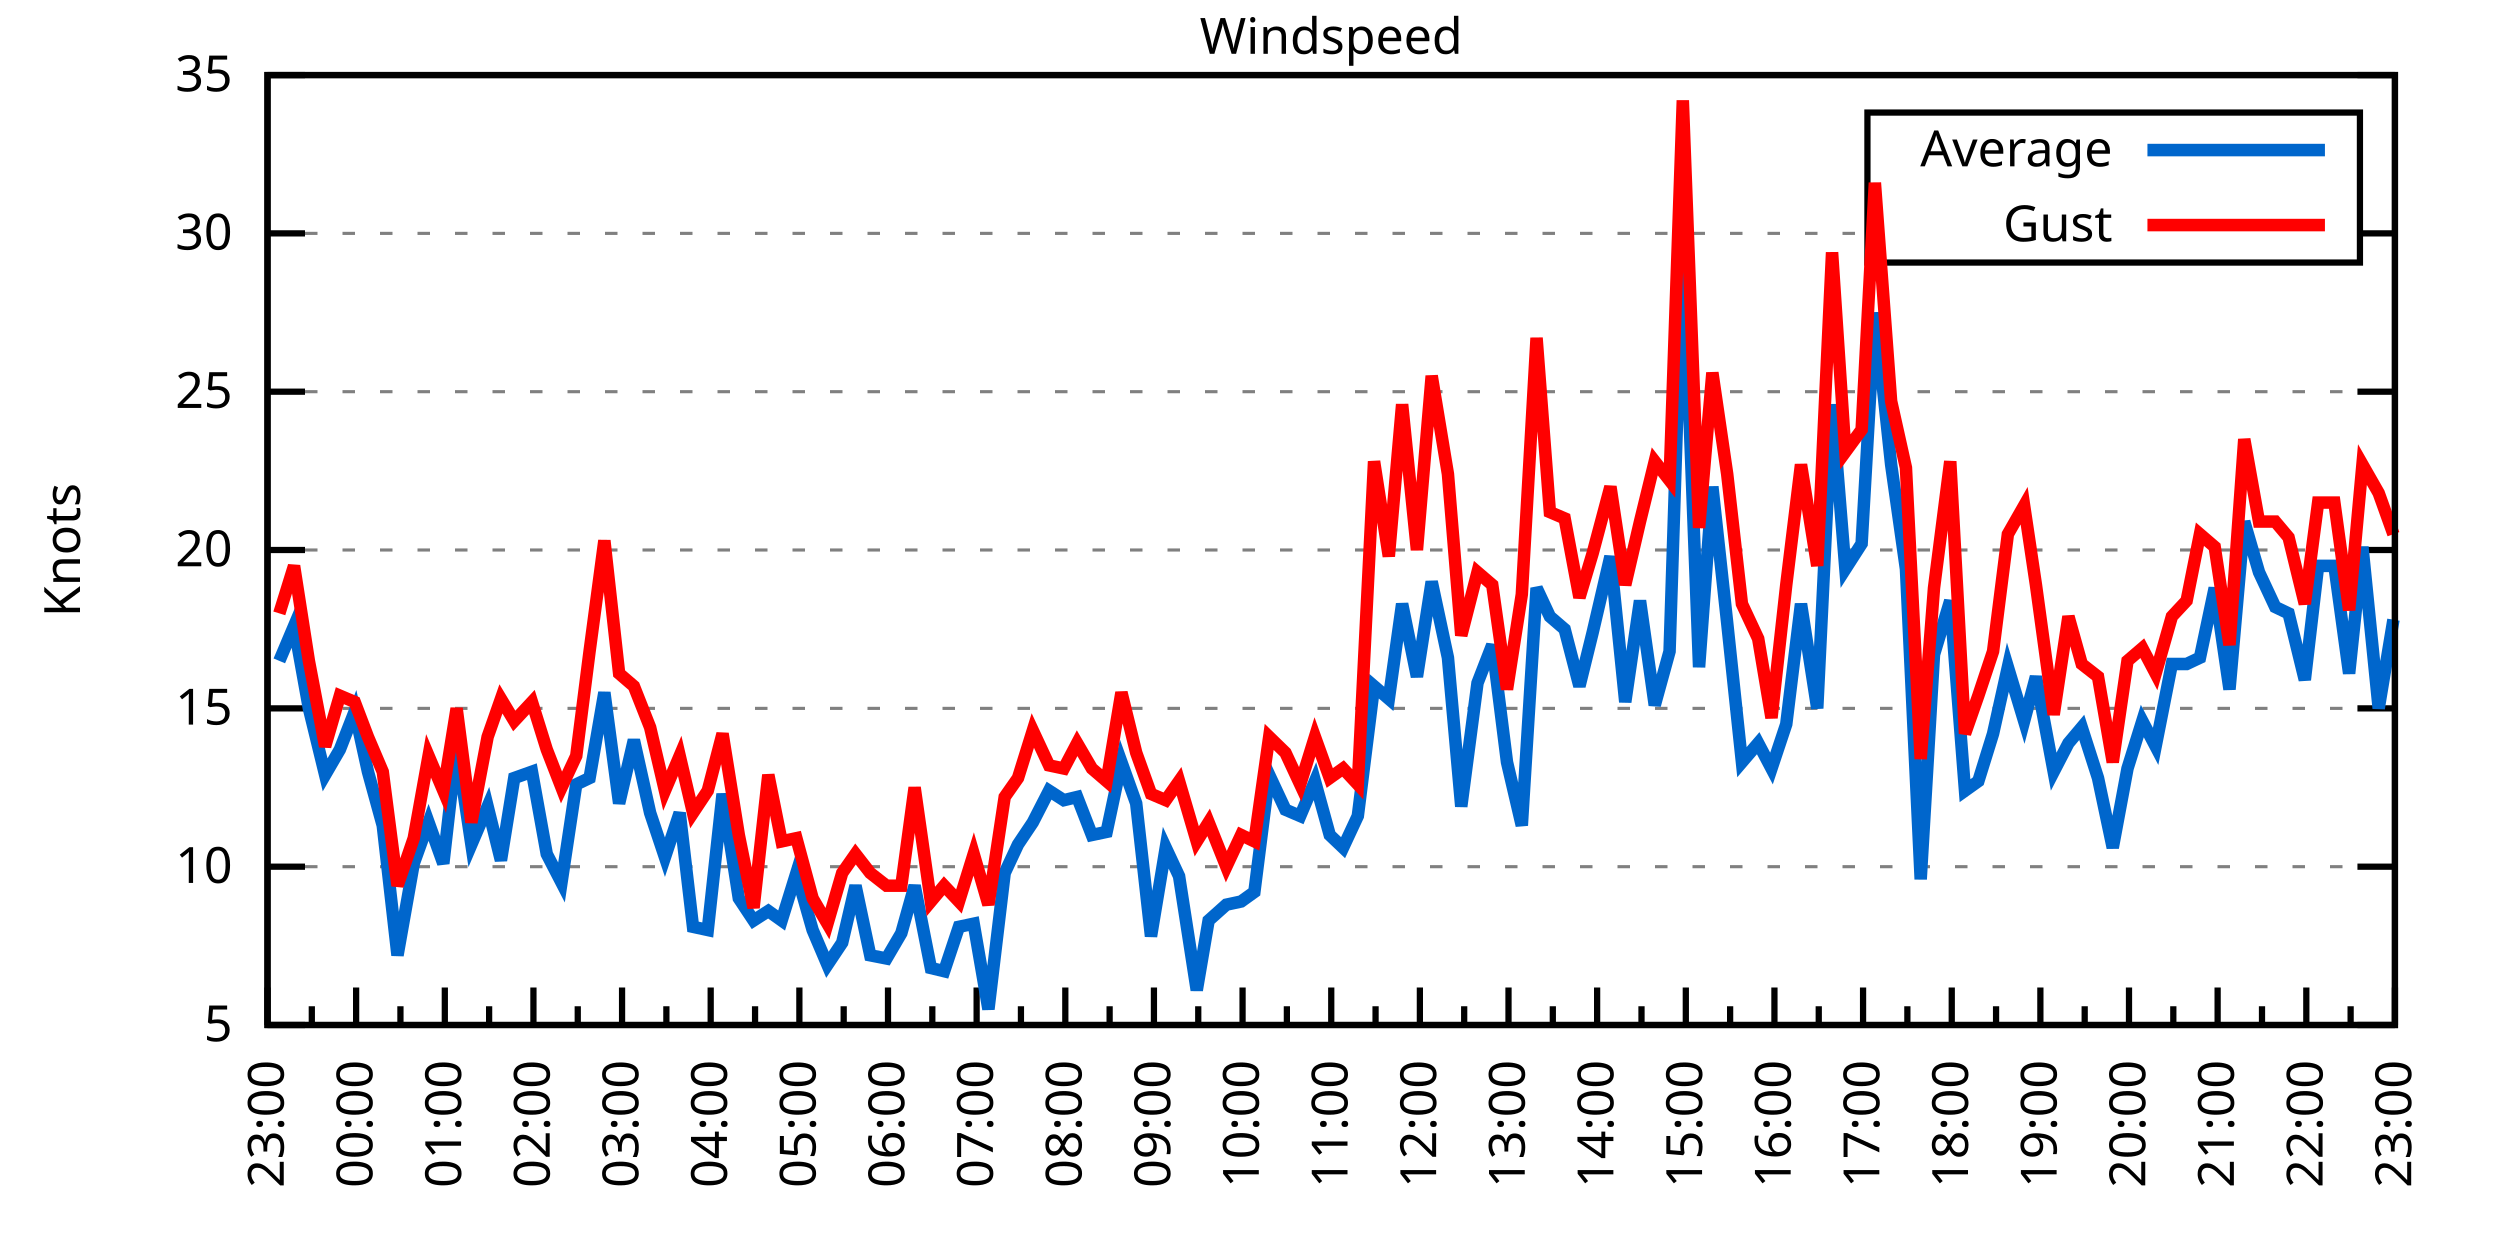
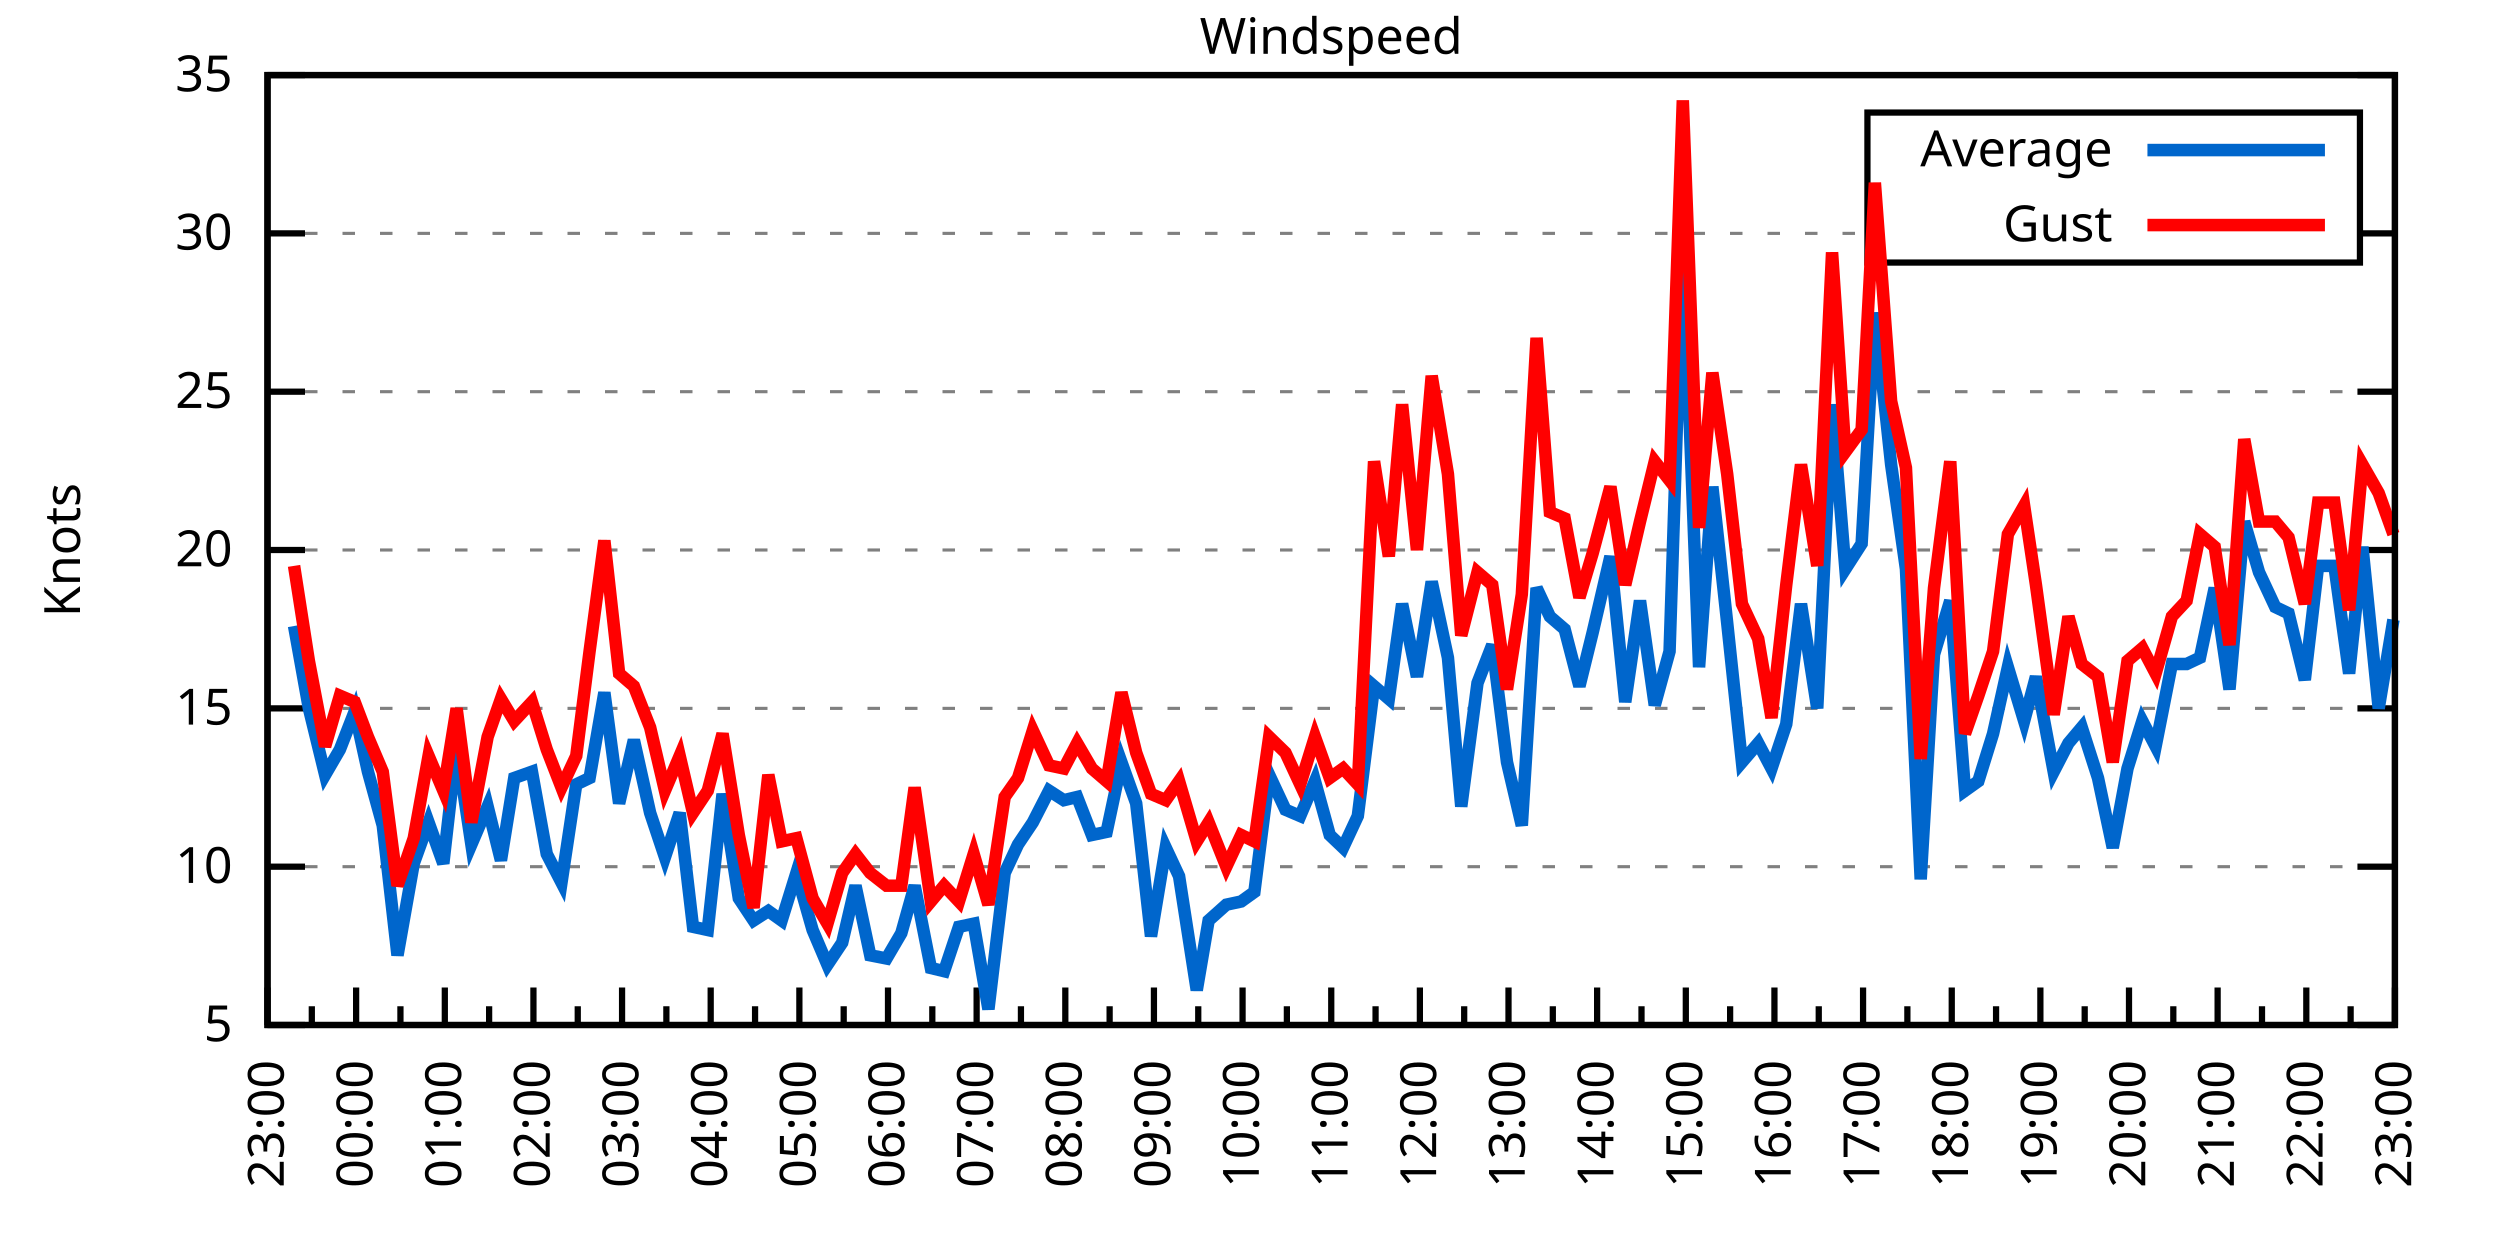
<svg xmlns="http://www.w3.org/2000/svg" xmlns:xlink="http://www.w3.org/1999/xlink" width="400" height="200" viewBox="0 0 400 200">
  <g id="gnuplot_canvas">
    <rect x="0" y="0" width="400" height="200" fill="none" />
    <defs>
      <circle id="gpDot" r="0.5" stroke-width="0.5" stroke="currentColor" />
      <path id="gpPt0" stroke-width="0.333" stroke="currentColor" d="M-1,0 h2 M0,-1 v2" />
      <path id="gpPt1" stroke-width="0.333" stroke="currentColor" d="M-1,-1 L1,1 M1,-1 L-1,1" />
      <path id="gpPt2" stroke-width="0.333" stroke="currentColor" d="M-1,0 L1,0 M0,-1 L0,1 M-1,-1 L1,1 M-1,1 L1,-1" />
      <rect id="gpPt3" stroke-width="0.333" stroke="currentColor" x="-1" y="-1" width="2" height="2" />
      <rect id="gpPt4" stroke-width="0.333" stroke="currentColor" fill="currentColor" x="-1" y="-1" width="2" height="2" />
      <circle id="gpPt5" stroke-width="0.333" stroke="currentColor" cx="0" cy="0" r="1" />
      <use xlink:href="#gpPt5" id="gpPt6" fill="currentColor" stroke="none" />
      <path id="gpPt7" stroke-width="0.333" stroke="currentColor" d="M0,-1.33 L-1.33,0.67 L1.33,0.67 z" />
      <use xlink:href="#gpPt7" id="gpPt8" fill="currentColor" stroke="none" />
      <use xlink:href="#gpPt7" id="gpPt9" stroke="currentColor" transform="rotate(180)" />
      <use xlink:href="#gpPt9" id="gpPt10" fill="currentColor" stroke="none" />
      <use xlink:href="#gpPt3" id="gpPt11" stroke="currentColor" transform="rotate(45)" />
      <use xlink:href="#gpPt11" id="gpPt12" fill="currentColor" stroke="none" />
      <path id="gpPt13" stroke-width="0.333" stroke="currentColor" d="M0,1.330 L1.265,0.411 L0.782,-1.067 L-0.782,-1.076 L-1.265,0.411 z" />
      <use xlink:href="#gpPt13" id="gpPt14" fill="currentColor" stroke="none" />
      <filter id="textbox" filterUnits="objectBoundingBox" x="0" y="0" height="1" width="1">
        <feFlood flood-color="white" flood-opacity="1" result="bgnd" />
        <feComposite in="SourceGraphic" in2="bgnd" operator="atop" />
      </filter>
      <filter id="greybox" filterUnits="objectBoundingBox" x="0" y="0" height="1" width="1">
        <feFlood flood-color="lightgrey" flood-opacity="1" result="grey" />
        <feComposite in="SourceGraphic" in2="grey" operator="atop" />
      </filter>
    </defs>
    <g fill="none" color="white" stroke="currentColor" stroke-width="1.00" stroke-linecap="butt" stroke-linejoin="miter">
</g>
    <g fill="none" color="black" stroke="currentColor" stroke-width="1.00" stroke-linecap="butt" stroke-linejoin="miter">
      <g stroke="none" shape-rendering="crispEdges">
        <polygon fill="rgb(255, 255, 255)" points="42.80,164.00 383.18,164.00 383.18,12.02 42.80,12.02 " />
      </g>
    </g>
    <g fill="none" color="black" stroke="currentColor" stroke-width="1.00" stroke-linecap="butt" stroke-linejoin="miter">
</g>
    <g fill="none" color="black" stroke="black" stroke-width="0.50" stroke-linecap="butt" stroke-linejoin="miter">
</g>
    <g fill="none" color="gray" stroke="currentColor" stroke-width="0.50" stroke-linecap="butt" stroke-linejoin="miter">
      <path stroke="gray" stroke-dasharray="2,4" class="gridline" d="M42.80,164.00 L383.19,164.00  " />
    </g>
    <g fill="none" color="gray" stroke="gray" stroke-width="1.00" stroke-linecap="butt" stroke-linejoin="miter">
</g>
    <g fill="none" color="black" stroke="currentColor" stroke-width="1.00" stroke-linecap="butt" stroke-linejoin="miter">
      <path stroke="black" d="M42.80,164.00 L48.80,164.00 M383.19,164.00 L377.19,164.00  " />
      <g transform="translate(37.20,166.60)" stroke="none" fill="black" font-family="Sans" font-size="8.00" text-anchor="end">
        <text>
          <tspan font-family="Sans"> 5</tspan>
        </text>
      </g>
    </g>
    <g fill="none" color="black" stroke="currentColor" stroke-width="1.00" stroke-linecap="butt" stroke-linejoin="miter">
</g>
    <g fill="none" color="black" stroke="black" stroke-width="0.50" stroke-linecap="butt" stroke-linejoin="miter">
</g>
    <g fill="none" color="gray" stroke="currentColor" stroke-width="0.50" stroke-linecap="butt" stroke-linejoin="miter">
      <path stroke="gray" stroke-dasharray="2,4" class="gridline" d="M42.80,138.67 L383.19,138.67  " />
    </g>
    <g fill="none" color="gray" stroke="gray" stroke-width="1.00" stroke-linecap="butt" stroke-linejoin="miter">
</g>
    <g fill="none" color="black" stroke="currentColor" stroke-width="1.00" stroke-linecap="butt" stroke-linejoin="miter">
      <path stroke="black" d="M42.80,138.67 L48.80,138.67 M383.19,138.67 L377.19,138.67  " />
      <g transform="translate(37.20,141.27)" stroke="none" fill="black" font-family="Sans" font-size="8.00" text-anchor="end">
        <text>
          <tspan font-family="Sans"> 10</tspan>
        </text>
      </g>
    </g>
    <g fill="none" color="black" stroke="currentColor" stroke-width="1.00" stroke-linecap="butt" stroke-linejoin="miter">
</g>
    <g fill="none" color="black" stroke="black" stroke-width="0.50" stroke-linecap="butt" stroke-linejoin="miter">
</g>
    <g fill="none" color="gray" stroke="currentColor" stroke-width="0.50" stroke-linecap="butt" stroke-linejoin="miter">
      <path stroke="gray" stroke-dasharray="2,4" class="gridline" d="M42.80,113.34 L383.19,113.34  " />
    </g>
    <g fill="none" color="gray" stroke="gray" stroke-width="1.00" stroke-linecap="butt" stroke-linejoin="miter">
</g>
    <g fill="none" color="black" stroke="currentColor" stroke-width="1.00" stroke-linecap="butt" stroke-linejoin="miter">
      <path stroke="black" d="M42.80,113.34 L48.80,113.34 M383.19,113.34 L377.19,113.34  " />
      <g transform="translate(37.20,115.94)" stroke="none" fill="black" font-family="Sans" font-size="8.00" text-anchor="end">
        <text>
          <tspan font-family="Sans"> 15</tspan>
        </text>
      </g>
    </g>
    <g fill="none" color="black" stroke="currentColor" stroke-width="1.00" stroke-linecap="butt" stroke-linejoin="miter">
</g>
    <g fill="none" color="black" stroke="black" stroke-width="0.50" stroke-linecap="butt" stroke-linejoin="miter">
</g>
    <g fill="none" color="gray" stroke="currentColor" stroke-width="0.50" stroke-linecap="butt" stroke-linejoin="miter">
      <path stroke="gray" stroke-dasharray="2,4" class="gridline" d="M42.80,88.00 L383.19,88.00  " />
    </g>
    <g fill="none" color="gray" stroke="gray" stroke-width="1.00" stroke-linecap="butt" stroke-linejoin="miter">
</g>
    <g fill="none" color="black" stroke="currentColor" stroke-width="1.00" stroke-linecap="butt" stroke-linejoin="miter">
      <path stroke="black" d="M42.80,88.00 L48.80,88.00 M383.19,88.00 L377.19,88.00  " />
      <g transform="translate(37.20,90.60)" stroke="none" fill="black" font-family="Sans" font-size="8.00" text-anchor="end">
        <text>
          <tspan font-family="Sans"> 20</tspan>
        </text>
      </g>
    </g>
    <g fill="none" color="black" stroke="currentColor" stroke-width="1.00" stroke-linecap="butt" stroke-linejoin="miter">
</g>
    <g fill="none" color="black" stroke="black" stroke-width="0.50" stroke-linecap="butt" stroke-linejoin="miter">
</g>
    <g fill="none" color="gray" stroke="currentColor" stroke-width="0.50" stroke-linecap="butt" stroke-linejoin="miter">
      <path stroke="gray" stroke-dasharray="2,4" class="gridline" d="M42.80,62.67 L383.19,62.67  " />
    </g>
    <g fill="none" color="gray" stroke="gray" stroke-width="1.00" stroke-linecap="butt" stroke-linejoin="miter">
</g>
    <g fill="none" color="black" stroke="currentColor" stroke-width="1.00" stroke-linecap="butt" stroke-linejoin="miter">
      <path stroke="black" d="M42.80,62.67 L48.80,62.67 M383.19,62.67 L377.19,62.67  " />
      <g transform="translate(37.20,65.27)" stroke="none" fill="black" font-family="Sans" font-size="8.00" text-anchor="end">
        <text>
          <tspan font-family="Sans"> 25</tspan>
        </text>
      </g>
    </g>
    <g fill="none" color="black" stroke="currentColor" stroke-width="1.00" stroke-linecap="butt" stroke-linejoin="miter">
</g>
    <g fill="none" color="black" stroke="black" stroke-width="0.50" stroke-linecap="butt" stroke-linejoin="miter">
</g>
    <g fill="none" color="gray" stroke="currentColor" stroke-width="0.50" stroke-linecap="butt" stroke-linejoin="miter">
      <path stroke="gray" stroke-dasharray="2,4" class="gridline" d="M42.80,37.34 L298.79,37.34 M377.59,37.34 L383.19,37.34  " />
    </g>
    <g fill="none" color="gray" stroke="gray" stroke-width="1.00" stroke-linecap="butt" stroke-linejoin="miter">
</g>
    <g fill="none" color="black" stroke="currentColor" stroke-width="1.00" stroke-linecap="butt" stroke-linejoin="miter">
      <path stroke="black" d="M42.80,37.34 L48.80,37.34 M383.19,37.34 L377.19,37.34  " />
      <g transform="translate(37.20,39.94)" stroke="none" fill="black" font-family="Sans" font-size="8.00" text-anchor="end">
        <text>
          <tspan font-family="Sans"> 30</tspan>
        </text>
      </g>
    </g>
    <g fill="none" color="black" stroke="currentColor" stroke-width="1.00" stroke-linecap="butt" stroke-linejoin="miter">
</g>
    <g fill="none" color="black" stroke="black" stroke-width="0.50" stroke-linecap="butt" stroke-linejoin="miter">
</g>
    <g fill="none" color="gray" stroke="currentColor" stroke-width="0.50" stroke-linecap="butt" stroke-linejoin="miter">
      <path stroke="gray" stroke-dasharray="2,4" class="gridline" d="M42.80,12.01 L383.19,12.01  " />
    </g>
    <g fill="none" color="gray" stroke="gray" stroke-width="1.00" stroke-linecap="butt" stroke-linejoin="miter">
</g>
    <g fill="none" color="black" stroke="currentColor" stroke-width="1.00" stroke-linecap="butt" stroke-linejoin="miter">
      <path stroke="black" d="M42.80,12.01 L48.80,12.01 M383.19,12.01 L377.19,12.01  " />
      <g transform="translate(37.20,14.61)" stroke="none" fill="black" font-family="Sans" font-size="8.00" text-anchor="end">
        <text>
          <tspan font-family="Sans"> 35</tspan>
        </text>
      </g>
    </g>
    <g fill="none" color="black" stroke="currentColor" stroke-width="1.00" stroke-linecap="butt" stroke-linejoin="miter">
      <path stroke="black" d="M42.80,164.00 L42.80,158.00  " />
      <g transform="translate(45.40,169.60) rotate(270)" stroke="none" fill="black" font-family="Sans" font-size="8.00" text-anchor="end">
        <text>
          <tspan font-family="Sans">23:00</tspan>
        </text>
      </g>
    </g>
    <g fill="none" color="black" stroke="currentColor" stroke-width="1.00" stroke-linecap="butt" stroke-linejoin="miter">
      <path stroke="black" d="M49.89,164.00 L49.89,161.00 M56.98,164.00 L56.98,158.00  " />
      <g transform="translate(59.58,169.60) rotate(270)" stroke="none" fill="black" font-family="Sans" font-size="8.00" text-anchor="end">
        <text>
          <tspan font-family="Sans">00:00</tspan>
        </text>
      </g>
    </g>
    <g fill="none" color="black" stroke="currentColor" stroke-width="1.00" stroke-linecap="butt" stroke-linejoin="miter">
      <path stroke="black" d="M64.07,164.00 L64.07,161.00 M71.17,164.00 L71.17,158.00  " />
      <g transform="translate(73.77,169.60) rotate(270)" stroke="none" fill="black" font-family="Sans" font-size="8.00" text-anchor="end">
        <text>
          <tspan font-family="Sans">01:00</tspan>
        </text>
      </g>
    </g>
    <g fill="none" color="black" stroke="currentColor" stroke-width="1.00" stroke-linecap="butt" stroke-linejoin="miter">
      <path stroke="black" d="M78.26,164.00 L78.26,161.00 M85.35,164.00 L85.35,158.00  " />
      <g transform="translate(87.95,169.60) rotate(270)" stroke="none" fill="black" font-family="Sans" font-size="8.00" text-anchor="end">
        <text>
          <tspan font-family="Sans">02:00</tspan>
        </text>
      </g>
    </g>
    <g fill="none" color="black" stroke="currentColor" stroke-width="1.00" stroke-linecap="butt" stroke-linejoin="miter">
      <path stroke="black" d="M92.44,164.00 L92.44,161.00 M99.53,164.00 L99.53,158.00  " />
      <g transform="translate(102.13,169.60) rotate(270)" stroke="none" fill="black" font-family="Sans" font-size="8.00" text-anchor="end">
        <text>
          <tspan font-family="Sans">03:00</tspan>
        </text>
      </g>
    </g>
    <g fill="none" color="black" stroke="currentColor" stroke-width="1.00" stroke-linecap="butt" stroke-linejoin="miter">
      <path stroke="black" d="M106.62,164.00 L106.62,161.00 M113.71,164.00 L113.71,158.00  " />
      <g transform="translate(116.31,169.60) rotate(270)" stroke="none" fill="black" font-family="Sans" font-size="8.00" text-anchor="end">
        <text>
          <tspan font-family="Sans">04:00</tspan>
        </text>
      </g>
    </g>
    <g fill="none" color="black" stroke="currentColor" stroke-width="1.00" stroke-linecap="butt" stroke-linejoin="miter">
      <path stroke="black" d="M120.81,164.00 L120.81,161.00 M127.90,164.00 L127.90,158.00  " />
      <g transform="translate(130.50,169.60) rotate(270)" stroke="none" fill="black" font-family="Sans" font-size="8.00" text-anchor="end">
        <text>
          <tspan font-family="Sans">05:00</tspan>
        </text>
      </g>
    </g>
    <g fill="none" color="black" stroke="currentColor" stroke-width="1.00" stroke-linecap="butt" stroke-linejoin="miter">
      <path stroke="black" d="M134.99,164.00 L134.99,161.00 M142.08,164.00 L142.08,158.00  " />
      <g transform="translate(144.68,169.60) rotate(270)" stroke="none" fill="black" font-family="Sans" font-size="8.00" text-anchor="end">
        <text>
          <tspan font-family="Sans">06:00</tspan>
        </text>
      </g>
    </g>
    <g fill="none" color="black" stroke="currentColor" stroke-width="1.00" stroke-linecap="butt" stroke-linejoin="miter">
      <path stroke="black" d="M149.17,164.00 L149.17,161.00 M156.26,164.00 L156.26,158.00  " />
      <g transform="translate(158.86,169.60) rotate(270)" stroke="none" fill="black" font-family="Sans" font-size="8.00" text-anchor="end">
        <text>
          <tspan font-family="Sans">07:00</tspan>
        </text>
      </g>
    </g>
    <g fill="none" color="black" stroke="currentColor" stroke-width="1.00" stroke-linecap="butt" stroke-linejoin="miter">
      <path stroke="black" d="M163.35,164.00 L163.35,161.00 M170.45,164.00 L170.45,158.00  " />
      <g transform="translate(173.05,169.60) rotate(270)" stroke="none" fill="black" font-family="Sans" font-size="8.00" text-anchor="end">
        <text>
          <tspan font-family="Sans">08:00</tspan>
        </text>
      </g>
    </g>
    <g fill="none" color="black" stroke="currentColor" stroke-width="1.00" stroke-linecap="butt" stroke-linejoin="miter">
      <path stroke="black" d="M177.54,164.00 L177.54,161.00 M184.63,164.00 L184.63,158.00  " />
      <g transform="translate(187.23,169.60) rotate(270)" stroke="none" fill="black" font-family="Sans" font-size="8.00" text-anchor="end">
        <text>
          <tspan font-family="Sans">09:00</tspan>
        </text>
      </g>
    </g>
    <g fill="none" color="black" stroke="currentColor" stroke-width="1.00" stroke-linecap="butt" stroke-linejoin="miter">
      <path stroke="black" d="M191.72,164.00 L191.72,161.00 M198.81,164.00 L198.81,158.00  " />
      <g transform="translate(201.41,169.60) rotate(270)" stroke="none" fill="black" font-family="Sans" font-size="8.00" text-anchor="end">
        <text>
          <tspan font-family="Sans">10:00</tspan>
        </text>
      </g>
    </g>
    <g fill="none" color="black" stroke="currentColor" stroke-width="1.00" stroke-linecap="butt" stroke-linejoin="miter">
      <path stroke="black" d="M205.90,164.00 L205.90,161.00 M213.00,164.00 L213.00,158.00  " />
      <g transform="translate(215.60,169.60) rotate(270)" stroke="none" fill="black" font-family="Sans" font-size="8.00" text-anchor="end">
        <text>
          <tspan font-family="Sans">11:00</tspan>
        </text>
      </g>
    </g>
    <g fill="none" color="black" stroke="currentColor" stroke-width="1.00" stroke-linecap="butt" stroke-linejoin="miter">
      <path stroke="black" d="M220.09,164.00 L220.09,161.00 M227.18,164.00 L227.18,158.00  " />
      <g transform="translate(229.78,169.60) rotate(270)" stroke="none" fill="black" font-family="Sans" font-size="8.00" text-anchor="end">
        <text>
          <tspan font-family="Sans">12:00</tspan>
        </text>
      </g>
    </g>
    <g fill="none" color="black" stroke="currentColor" stroke-width="1.00" stroke-linecap="butt" stroke-linejoin="miter">
      <path stroke="black" d="M234.27,164.00 L234.27,161.00 M241.36,164.00 L241.36,158.00  " />
      <g transform="translate(243.96,169.60) rotate(270)" stroke="none" fill="black" font-family="Sans" font-size="8.00" text-anchor="end">
        <text>
          <tspan font-family="Sans">13:00</tspan>
        </text>
      </g>
    </g>
    <g fill="none" color="black" stroke="currentColor" stroke-width="1.00" stroke-linecap="butt" stroke-linejoin="miter">
      <path stroke="black" d="M248.45,164.00 L248.45,161.00 M255.54,164.00 L255.54,158.00  " />
      <g transform="translate(258.14,169.60) rotate(270)" stroke="none" fill="black" font-family="Sans" font-size="8.00" text-anchor="end">
        <text>
          <tspan font-family="Sans">14:00</tspan>
        </text>
      </g>
    </g>
    <g fill="none" color="black" stroke="currentColor" stroke-width="1.00" stroke-linecap="butt" stroke-linejoin="miter">
      <path stroke="black" d="M262.64,164.00 L262.64,161.00 M269.73,164.00 L269.73,158.00  " />
      <g transform="translate(272.33,169.60) rotate(270)" stroke="none" fill="black" font-family="Sans" font-size="8.00" text-anchor="end">
        <text>
          <tspan font-family="Sans">15:00</tspan>
        </text>
      </g>
    </g>
    <g fill="none" color="black" stroke="currentColor" stroke-width="1.00" stroke-linecap="butt" stroke-linejoin="miter">
      <path stroke="black" d="M276.82,164.00 L276.82,161.00 M283.91,164.00 L283.91,158.00  " />
      <g transform="translate(286.51,169.60) rotate(270)" stroke="none" fill="black" font-family="Sans" font-size="8.00" text-anchor="end">
        <text>
          <tspan font-family="Sans">16:00</tspan>
        </text>
      </g>
    </g>
    <g fill="none" color="black" stroke="currentColor" stroke-width="1.00" stroke-linecap="butt" stroke-linejoin="miter">
      <path stroke="black" d="M291.00,164.00 L291.00,161.00 M298.09,164.00 L298.09,158.00  " />
      <g transform="translate(300.69,169.60) rotate(270)" stroke="none" fill="black" font-family="Sans" font-size="8.00" text-anchor="end">
        <text>
          <tspan font-family="Sans">17:00</tspan>
        </text>
      </g>
    </g>
    <g fill="none" color="black" stroke="currentColor" stroke-width="1.00" stroke-linecap="butt" stroke-linejoin="miter">
      <path stroke="black" d="M305.18,164.00 L305.18,161.00 M312.28,164.00 L312.28,158.00  " />
      <g transform="translate(314.88,169.60) rotate(270)" stroke="none" fill="black" font-family="Sans" font-size="8.00" text-anchor="end">
        <text>
          <tspan font-family="Sans">18:00</tspan>
        </text>
      </g>
    </g>
    <g fill="none" color="black" stroke="currentColor" stroke-width="1.00" stroke-linecap="butt" stroke-linejoin="miter">
      <path stroke="black" d="M319.37,164.00 L319.37,161.00 M326.46,164.00 L326.46,158.00  " />
      <g transform="translate(329.06,169.60) rotate(270)" stroke="none" fill="black" font-family="Sans" font-size="8.00" text-anchor="end">
        <text>
          <tspan font-family="Sans">19:00</tspan>
        </text>
      </g>
    </g>
    <g fill="none" color="black" stroke="currentColor" stroke-width="1.00" stroke-linecap="butt" stroke-linejoin="miter">
      <path stroke="black" d="M333.55,164.00 L333.55,161.00 M340.64,164.00 L340.64,158.00  " />
      <g transform="translate(343.24,169.60) rotate(270)" stroke="none" fill="black" font-family="Sans" font-size="8.00" text-anchor="end">
        <text>
          <tspan font-family="Sans">20:00</tspan>
        </text>
      </g>
    </g>
    <g fill="none" color="black" stroke="currentColor" stroke-width="1.00" stroke-linecap="butt" stroke-linejoin="miter">
      <path stroke="black" d="M347.73,164.00 L347.73,161.00 M354.82,164.00 L354.82,158.00  " />
      <g transform="translate(357.42,169.60) rotate(270)" stroke="none" fill="black" font-family="Sans" font-size="8.00" text-anchor="end">
        <text>
          <tspan font-family="Sans">21:00</tspan>
        </text>
      </g>
    </g>
    <g fill="none" color="black" stroke="currentColor" stroke-width="1.00" stroke-linecap="butt" stroke-linejoin="miter">
      <path stroke="black" d="M361.92,164.00 L361.92,161.00 M369.01,164.00 L369.01,158.00  " />
      <g transform="translate(371.61,169.60) rotate(270)" stroke="none" fill="black" font-family="Sans" font-size="8.00" text-anchor="end">
        <text>
          <tspan font-family="Sans">22:00</tspan>
        </text>
      </g>
    </g>
    <g fill="none" color="black" stroke="currentColor" stroke-width="1.00" stroke-linecap="butt" stroke-linejoin="miter">
      <path stroke="black" d="M376.10,164.00 L376.10,161.00 M383.19,164.00 L383.19,158.00  " />
      <g transform="translate(385.79,169.60) rotate(270)" stroke="none" fill="black" font-family="Sans" font-size="8.00" text-anchor="end">
        <text>
          <tspan font-family="Sans">23:00</tspan>
        </text>
      </g>
    </g>
    <g fill="none" color="black" stroke="currentColor" stroke-width="1.00" stroke-linecap="butt" stroke-linejoin="miter">
</g>
    <g fill="none" color="black" stroke="currentColor" stroke-width="1.00" stroke-linecap="butt" stroke-linejoin="miter">
      <path stroke="black" d="M42.80,12.01 L42.80,164.00 L383.19,164.00 L383.19,12.01 L42.80,12.01 Z  " />
    </g>
    <g fill="none" color="black" stroke="currentColor" stroke-width="1.00" stroke-linecap="butt" stroke-linejoin="miter">
      <g transform="translate(12.80,88.01) rotate(270)" stroke="none" fill="black" font-family="Sans" font-size="8.00" text-anchor="middle">
        <text>
          <tspan font-family="Sans">Knots</tspan>
        </text>
      </g>
    </g>
    <g fill="none" color="black" stroke="currentColor" stroke-width="1.00" stroke-linecap="butt" stroke-linejoin="miter">
</g>
    <g fill="none" color="black" stroke="currentColor" stroke-width="1.00" stroke-linecap="butt" stroke-linejoin="miter">
      <path stroke="black" d="M298.79,42.01 L298.79,18.01 L377.59,18.01 L377.59,42.01 L298.79,42.01 Z  " />
    </g>
    <g id="Windspeed_plot_1">
      <g fill="none" color="white" stroke="black" stroke-width="2.00" stroke-linecap="butt" stroke-linejoin="miter">
</g>
      <g fill="none" color="black" stroke="currentColor" stroke-width="2.00" stroke-linecap="butt" stroke-linejoin="miter">
        <g transform="translate(337.99,26.61)" stroke="none" fill="black" font-family="Sans" font-size="8.00" text-anchor="end">
          <text>
            <tspan font-family="Sans">Average</tspan>
          </text>
        </g>
      </g>
      <g fill="none" color="black" stroke="currentColor" stroke-width="2.00" stroke-linecap="butt" stroke-linejoin="miter">
-         <path stroke="rgb(  0, 102, 204)" d="M343.59,24.01 L371.99,24.01 M44.69,105.74 L47.05,100.16 L49.42,113.34 L52.02,123.98 L54.38,119.92 L56.75,113.84   L58.87,123.47 L61.24,132.08 L63.60,152.85 L66.20,138.16 L68.57,131.58 L70.93,138.16 L73.06,119.42 L75.42,135.12   L78.02,129.04 L80.15,137.66 L82.28,124.48 L85.11,123.47 L87.48,136.64 L89.84,141.20 L92.20,125.50 L94.33,124.48   L96.70,110.80 L99.06,128.54 L101.42,118.40 L104.02,130.06 L106.39,137.15 L108.75,130.06 L110.88,148.29 L113.24,148.80   L115.61,127.02 L118.21,143.73 L120.57,147.28 L122.93,145.76 L125.06,147.28 L127.42,139.68 L130.02,148.80 L132.39,154.37   L134.75,150.83 L136.88,141.71 L139.24,152.85 L141.84,153.36 L144.21,149.31 L146.34,141.71 L148.94,154.88 L151.06,155.39   L153.43,148.29 L155.79,147.79 L158.15,161.47 L160.75,139.68 L162.88,135.12 L165.25,131.58 L167.85,126.51 L170.21,128.03   L172.34,127.52 L174.70,133.60 L177.06,133.10 L179.43,121.95 L181.79,128.54 L184.16,149.81 L186.52,135.63 L188.65,140.19   L191.48,158.43 L193.38,147.28 L196.21,144.75 L198.58,144.24 L200.70,142.72 L203.07,123.98 L205.67,129.55 L208.03,130.56   L210.39,124.99 L212.76,133.60 L214.89,135.63 L217.25,130.56 L219.85,109.79 L222.21,111.82 L224.34,96.62 L226.71,108.27   L229.07,93.07 L231.67,105.23 L233.80,129.04 L236.40,109.28 L238.76,103.20 L241.12,121.95 L243.49,132.08 L245.85,94.08   L247.98,98.64 L250.34,100.67 L252.71,109.79 L254.83,101.18 L257.67,89.02 L260.04,112.32 L262.40,96.11 L264.76,112.83   L267.13,104.22 L269.25,38.86 L271.85,106.75 L273.98,77.87 L276.35,99.66 L278.71,121.95 L281.31,118.91 L283.44,122.96   L285.80,115.87 L288.16,96.62 L290.76,113.34 L293.13,64.70 L295.26,91.04 L297.86,86.99 L299.98,50.01 L302.58,74.33   L304.95,91.04 L307.31,140.69 L309.44,104.72 L312.04,96.11 L314.40,126.51 L316.53,124.99 L318.89,117.39 L321.26,106.75   L323.86,115.36 L325.75,108.27 L328.59,123.47 L330.95,118.91 L333.08,116.38 L335.68,124.48 L338.04,135.63 L340.40,122.96   L342.77,115.36 L344.90,119.42 L347.50,106.24 L349.86,106.24 L351.99,105.23 L354.35,94.08 L356.72,110.30 L359.08,83.45   L361.44,91.55 L364.04,97.12 L366.17,98.14 L368.77,108.78 L370.90,90.54 L373.50,90.54 L375.86,107.76 L377.99,87.50   L380.59,113.34 L382.95,99.15  " />
+         <path stroke="rgb(  0, 102, 204)" d="M343.59,24.01 L371.99,24.01 M47.05,100.16 L49.42,113.34 L52.02,123.98 L54.38,119.92 L56.75,113.84 L58.87,123.47   L61.24,132.08 L63.60,152.85 L66.20,138.16 L68.57,131.58 L70.93,138.16 L73.06,119.42 L75.42,135.12 L78.02,129.04   L80.15,137.66 L82.28,124.48 L85.11,123.47 L87.48,136.64 L89.84,141.20 L92.20,125.50 L94.33,124.48 L96.70,110.80   L99.06,128.54 L101.42,118.40 L104.02,130.06 L106.39,137.15 L108.75,130.06 L110.88,148.29 L113.24,148.80 L115.61,127.02   L118.21,143.73 L120.57,147.28 L122.93,145.76 L125.06,147.28 L127.42,139.68 L130.02,148.80 L132.39,154.37 L134.75,150.83   L136.88,141.71 L139.24,152.85 L141.84,153.36 L144.21,149.31 L146.34,141.71 L148.94,154.88 L151.06,155.39 L153.43,148.29   L155.79,147.79 L158.15,161.47 L160.75,139.68 L162.88,135.12 L165.25,131.58 L167.85,126.51 L170.21,128.03 L172.34,127.52   L174.70,133.60 L177.06,133.10 L179.43,121.95 L181.79,128.54 L184.16,149.81 L186.52,135.63 L188.65,140.19 L191.48,158.43   L193.38,147.28 L196.21,144.75 L198.58,144.24 L200.70,142.72 L203.07,123.98 L205.67,129.55 L208.03,130.56 L210.39,124.99   L212.76,133.60 L214.89,135.63 L217.25,130.56 L219.85,109.79 L222.21,111.82 L224.34,96.62 L226.71,108.27 L229.07,93.07   L231.67,105.23 L233.80,129.04 L236.40,109.28 L238.76,103.20 L241.12,121.95 L243.49,132.08 L245.85,94.08 L247.98,98.64   L250.34,100.67 L252.71,109.79 L254.83,101.18 L257.67,89.02 L260.04,112.32 L262.40,96.11 L264.76,112.83 L267.13,104.22   L269.25,38.86 L271.85,106.75 L273.98,77.87 L276.35,99.66 L278.71,121.95 L281.31,118.91 L283.44,122.96 L285.80,115.87   L288.16,96.62 L290.76,113.34 L293.13,64.70 L295.26,91.04 L297.86,86.99 L299.98,50.01 L302.58,74.33 L304.95,91.04   L307.31,140.69 L309.44,104.72 L312.04,96.11 L314.40,126.51 L316.53,124.99 L318.89,117.39 L321.26,106.75 L323.86,115.36   L325.75,108.27 L328.59,123.47 L330.95,118.91 L333.08,116.38 L335.68,124.48 L338.04,135.63 L340.40,122.96 L342.77,115.36   L344.90,119.42 L347.50,106.24 L349.86,106.24 L351.99,105.23 L354.35,94.08 L356.72,110.30 L359.08,83.45 L361.44,91.55   L364.04,97.12 L366.17,98.14 L368.77,108.78 L370.90,90.54 L373.50,90.54 L375.86,107.76 L377.99,87.50 L380.59,113.34   L382.95,99.15  " />
      </g>
    </g>
    <g id="Windspeed_plot_2">
      <g fill="none" color="black" stroke="currentColor" stroke-width="2.00" stroke-linecap="butt" stroke-linejoin="miter">
        <g transform="translate(337.99,38.61)" stroke="none" fill="black" font-family="Sans" font-size="8.00" text-anchor="end">
          <text>
            <tspan font-family="Sans">Gust</tspan>
          </text>
        </g>
      </g>
      <g fill="none" color="black" stroke="currentColor" stroke-width="2.00" stroke-linecap="butt" stroke-linejoin="miter">
-         <path stroke="rgb(255,   0,   0)" d="M343.59,36.01 L371.99,36.01 M44.69,98.14 L47.05,90.54 L49.42,105.74 L52.02,119.42 L54.38,111.31 L56.75,112.32   L58.87,117.90 L61.24,123.47 L63.60,141.71 L66.20,134.11 L68.57,120.94 L70.93,126.51 L73.06,113.34 L75.42,131.58   L78.02,117.90 L80.15,111.82 L82.28,115.36 L85.11,112.32 L87.48,119.92 L89.84,126.00 L92.20,120.94 L94.33,104.22   L96.70,86.49 L99.06,107.76 L101.42,109.79 L104.02,116.38 L106.39,126.51 L108.75,120.94 L110.88,130.06 L113.24,126.51   L115.61,117.39 L118.21,133.60 L120.57,145.25 L122.93,123.98 L125.06,134.62 L127.42,134.11 L130.02,143.73 L132.39,147.79   L134.75,139.68 L136.88,136.64 L139.24,139.68 L141.84,141.71 L144.21,141.71 L146.34,126.00 L148.94,144.24 L151.06,141.71   L153.43,144.24 L155.79,136.64 L158.15,144.75 L160.75,127.52 L162.88,124.48 L165.25,116.88 L167.85,122.46 L170.21,122.96   L172.34,118.91 L174.70,122.96 L177.06,124.99 L179.43,110.80 L181.79,120.43 L184.16,127.02 L186.52,128.03 L188.65,124.99   L191.48,134.62 L193.38,131.58 L196.21,138.67 L198.58,133.60 L200.70,134.62 L203.07,117.90 L205.67,120.43 L208.03,125.50   L210.39,117.90 L212.76,124.48 L214.89,122.96 L217.25,125.50 L219.85,73.82 L222.21,89.02 L224.34,64.70 L226.71,88.00   L229.07,60.14 L231.67,75.85 L233.80,101.68 L236.40,91.55 L238.76,93.58 L241.12,110.30 L243.49,95.10 L245.85,54.06   L247.98,81.93 L250.34,82.94 L252.71,95.60 L254.83,88.51 L257.67,77.87 L260.04,93.58 L262.40,83.45 L264.76,73.82   L267.13,76.86 L269.25,16.06 L271.85,84.46 L273.98,59.63 L276.35,75.85 L278.71,96.62 L281.31,102.19 L283.44,114.86   L285.80,93.58 L288.16,74.33 L290.76,90.54 L293.13,40.38 L295.26,72.30 L297.86,68.75 L299.98,29.24 L302.58,64.19   L304.95,74.83 L307.31,121.44 L309.44,94.08 L312.04,73.82 L314.40,117.39 L316.53,111.31 L318.89,104.22 L321.26,85.47   L323.86,80.91 L325.75,93.58 L328.59,114.35 L330.95,98.64 L333.08,106.24 L335.68,108.27 L338.04,121.95 L340.40,105.74   L342.77,103.71 L344.90,107.76 L347.50,98.64 L349.86,96.11 L351.99,85.47 L354.35,87.50 L356.72,103.20 L359.08,70.27   L361.44,83.45 L364.04,83.45 L366.17,85.98 L368.77,96.62 L370.90,80.41 L373.50,80.41 L375.86,97.63 L377.99,74.33   L380.59,78.89 L382.95,85.47  " />
+         <path stroke="rgb(255,   0,   0)" d="M343.59,36.01 L371.99,36.01 M47.05,90.54 L49.42,105.74 L52.02,119.42 L54.38,111.31 L56.75,112.32 L58.87,117.90   L61.24,123.47 L63.60,141.71 L66.20,134.11 L68.57,120.94 L70.93,126.51 L73.06,113.34 L75.42,131.58 L78.02,117.90   L80.15,111.82 L82.28,115.36 L85.11,112.32 L87.48,119.92 L89.84,126.00 L92.20,120.94 L94.33,104.22 L96.70,86.49   L99.06,107.76 L101.42,109.79 L104.02,116.38 L106.39,126.51 L108.75,120.94 L110.88,130.06 L113.24,126.51 L115.61,117.39   L118.21,133.60 L120.57,145.25 L122.93,123.98 L125.06,134.62 L127.42,134.11 L130.02,143.73 L132.39,147.79 L134.75,139.68   L136.88,136.64 L139.24,139.68 L141.84,141.71 L144.21,141.71 L146.34,126.00 L148.94,144.24 L151.06,141.71 L153.43,144.24   L155.79,136.64 L158.15,144.75 L160.75,127.52 L162.88,124.48 L165.25,116.88 L167.85,122.46 L170.21,122.96 L172.34,118.91   L174.70,122.96 L177.06,124.99 L179.43,110.80 L181.79,120.43 L184.16,127.02 L186.52,128.03 L188.65,124.99 L191.48,134.62   L193.38,131.58 L196.21,138.67 L198.58,133.60 L200.70,134.62 L203.07,117.90 L205.67,120.43 L208.03,125.50 L210.39,117.90   L212.76,124.48 L214.89,122.96 L217.25,125.50 L219.85,73.82 L222.21,89.02 L224.34,64.70 L226.71,88.00 L229.07,60.14   L231.67,75.85 L233.80,101.68 L236.40,91.55 L238.76,93.58 L241.12,110.30 L243.49,95.10 L245.85,54.06 L247.98,81.93   L250.34,82.94 L252.71,95.60 L254.83,88.51 L257.67,77.87 L260.04,93.58 L262.40,83.45 L264.76,73.82 L267.13,76.86   L269.25,16.06 L271.85,84.46 L273.98,59.63 L276.35,75.85 L278.71,96.62 L281.31,102.19 L283.44,114.86 L285.80,93.58   L288.16,74.33 L290.76,90.54 L293.13,40.38 L295.26,72.30 L297.86,68.75 L299.98,29.24 L302.58,64.19 L304.95,74.83   L307.31,121.44 L309.44,94.08 L312.04,73.82 L314.40,117.39 L316.53,111.31 L318.89,104.22 L321.26,85.47 L323.86,80.91   L325.75,93.58 L328.59,114.35 L330.95,98.64 L333.08,106.24 L335.68,108.27 L338.04,121.95 L340.40,105.74 L342.77,103.71   L344.90,107.76 L347.50,98.64 L349.86,96.11 L351.99,85.47 L354.35,87.50 L356.72,103.20 L359.08,70.27 L361.44,83.45   L364.04,83.45 L366.17,85.98 L368.77,96.62 L370.90,80.41 L373.50,80.41 L375.86,97.63 L377.99,74.33 L380.59,78.89   L382.95,85.47  " />
      </g>
    </g>
    <g fill="none" color="black" stroke="currentColor" stroke-width="2.00" stroke-linecap="butt" stroke-linejoin="miter">
</g>
    <g fill="none" color="black" stroke="black" stroke-width="1.00" stroke-linecap="butt" stroke-linejoin="miter">
</g>
    <g fill="none" color="black" stroke="currentColor" stroke-width="1.00" stroke-linecap="butt" stroke-linejoin="miter">
      <path stroke="black" d="M42.80,12.01 L42.80,164.00 L383.19,164.00 L383.19,12.01 L42.80,12.01 Z  " />
    </g>
    <g fill="none" color="black" stroke="currentColor" stroke-width="1.00" stroke-linecap="butt" stroke-linejoin="miter">
      <g transform="translate(212.99,8.61)" stroke="none" fill="black" font-family="Sans" font-size="8.00" text-anchor="middle">
        <text>
          <tspan font-family="Sans">Windspeed</tspan>
        </text>
      </g>
    </g>
    <g fill="none" color="black" stroke="currentColor" stroke-width="1.00" stroke-linecap="butt" stroke-linejoin="miter">
</g>
  </g>
</svg>
